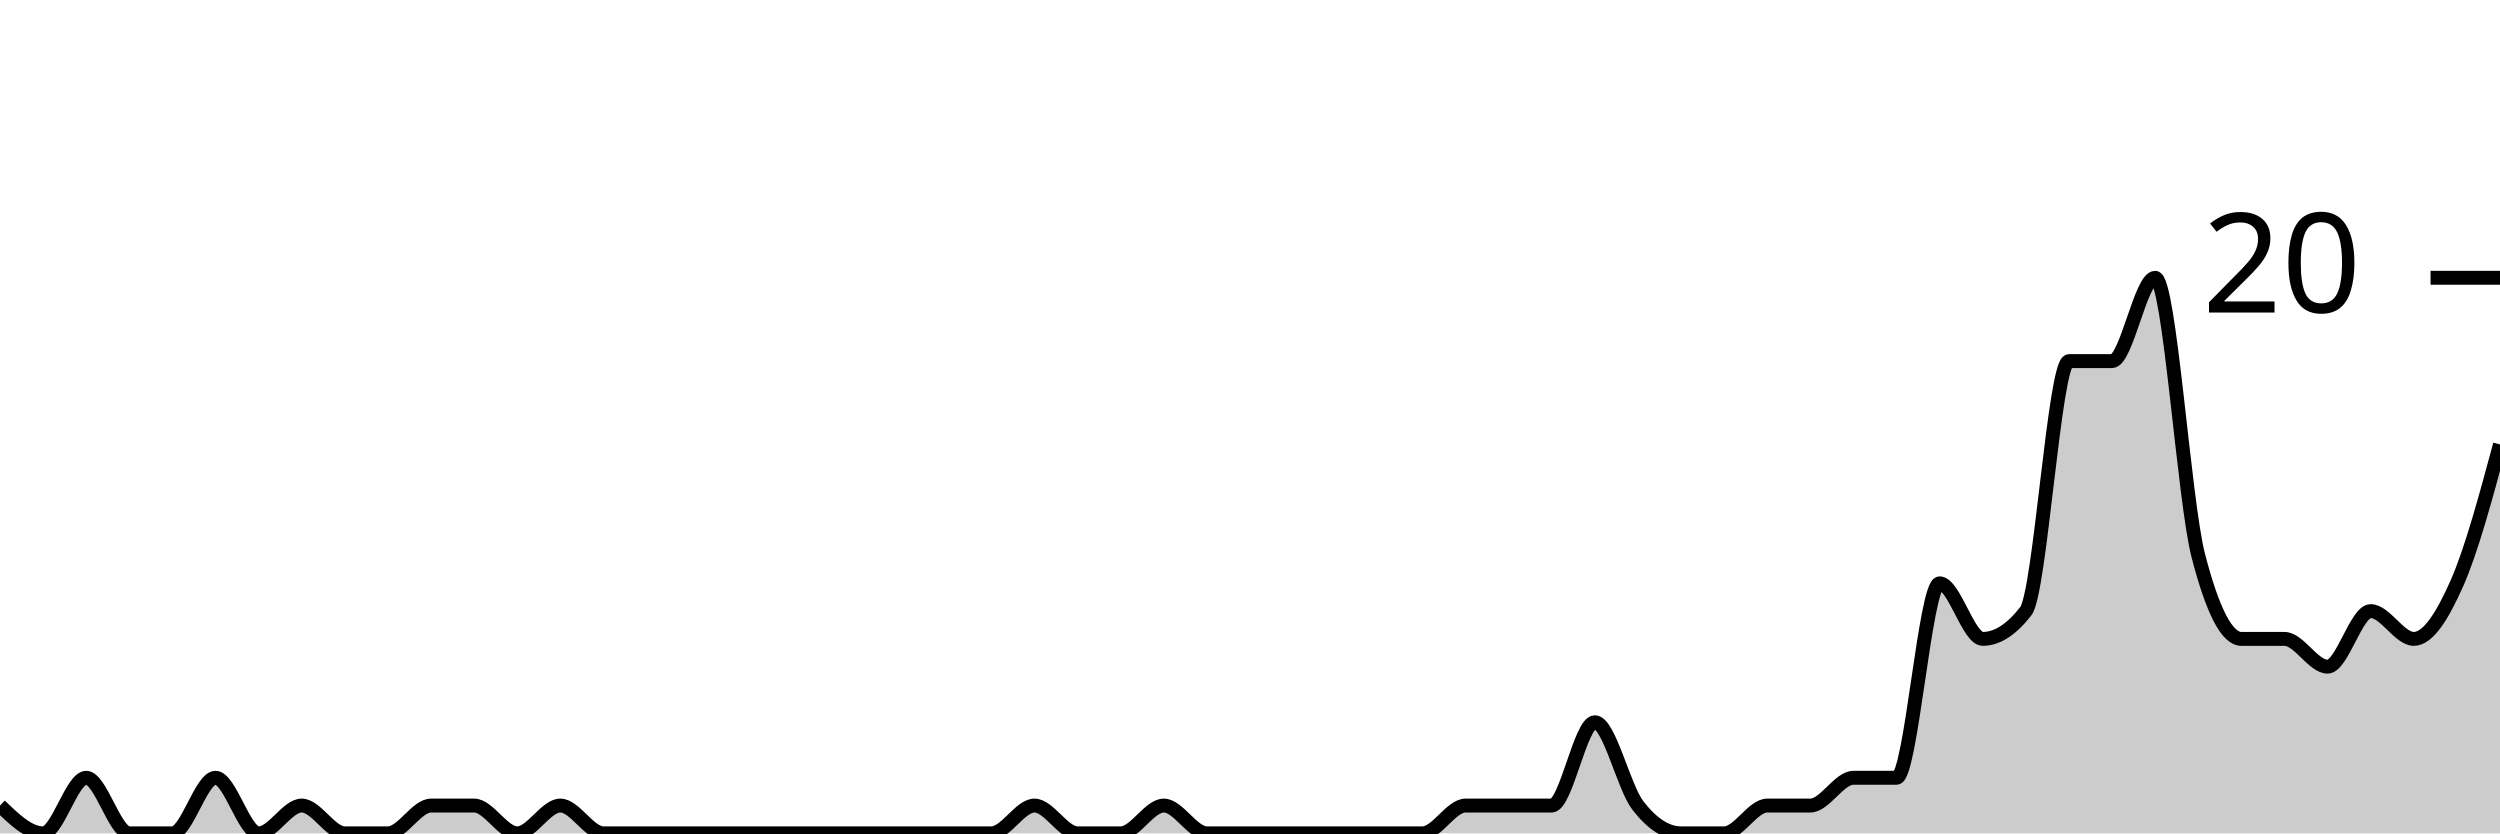
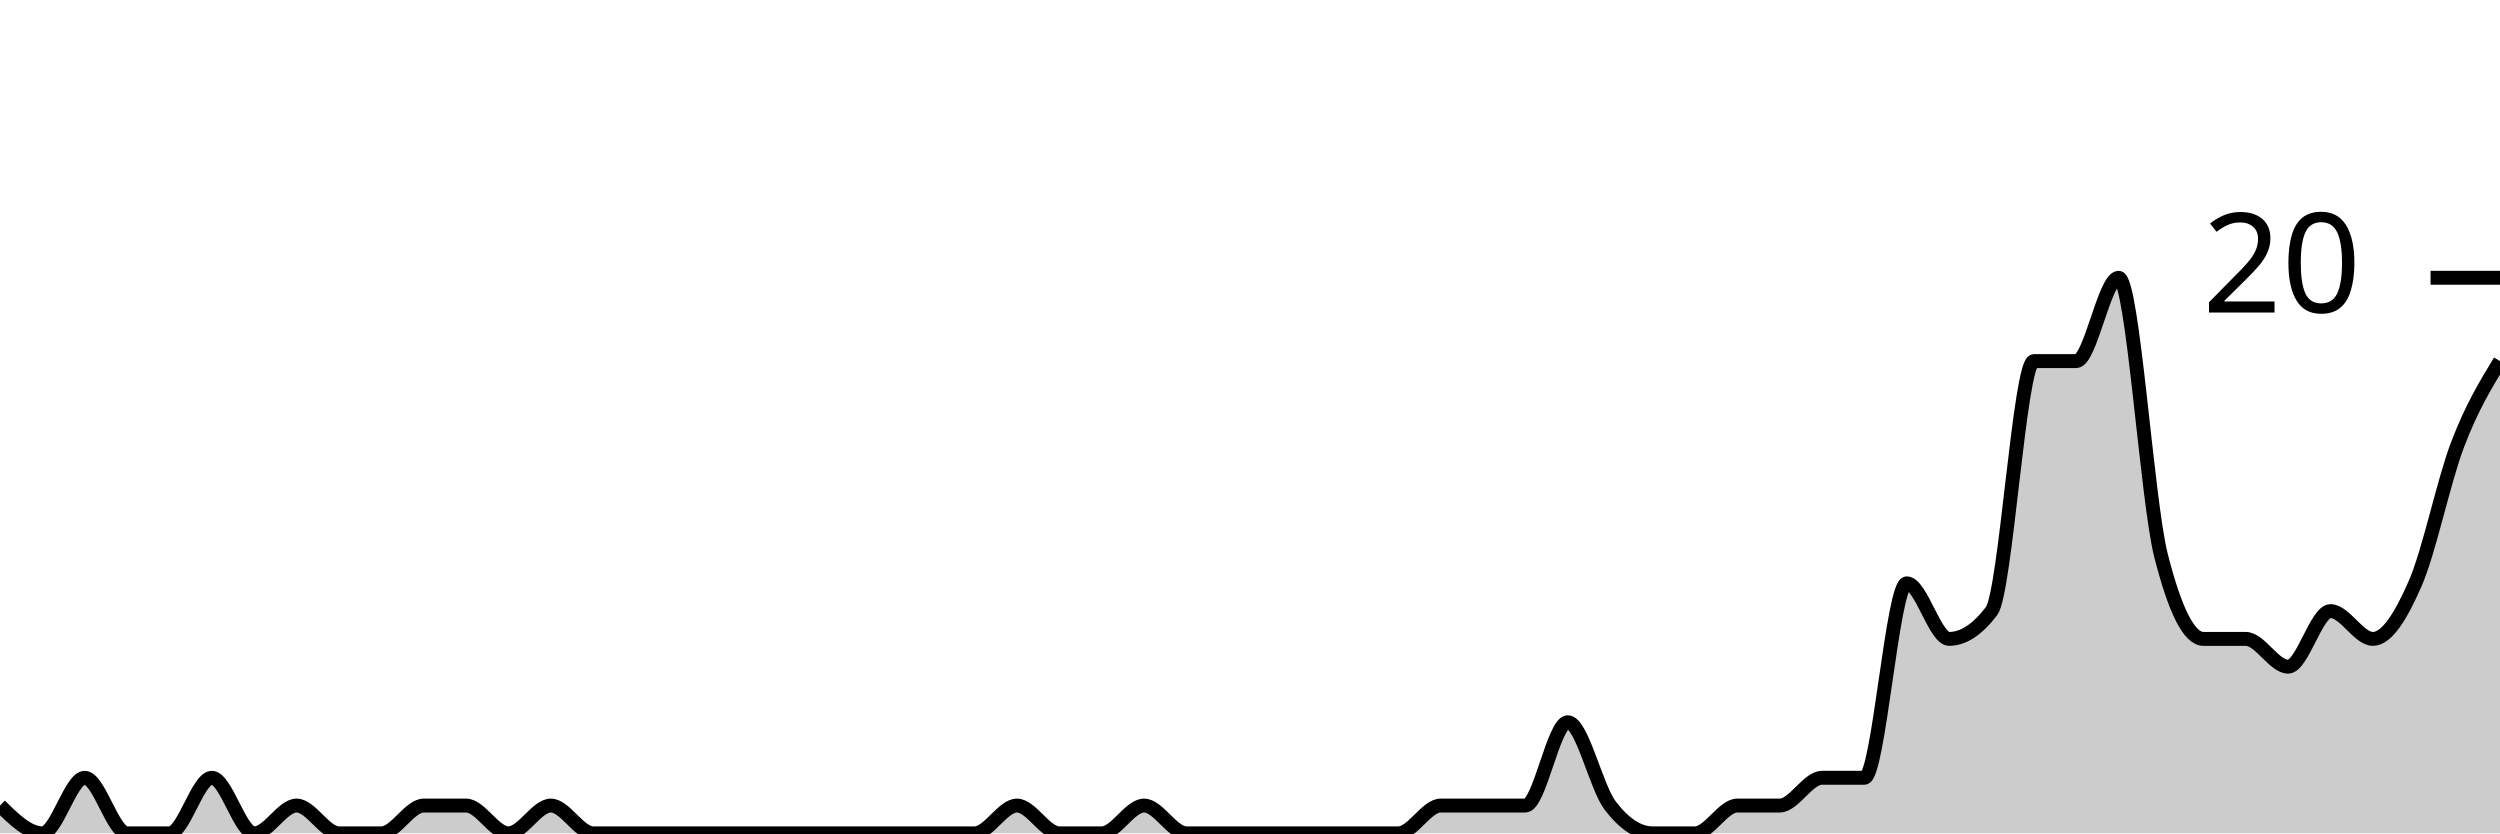
<svg xmlns="http://www.w3.org/2000/svg" viewBox="0 0 180 60">
  <g transform="translate(0,20)">
-     <path class="area" fill="rgba(0, 0, 0, 0.2)" d="M0,38C1.034,39,2.069,40,3.103,40C4.138,40,5.172,36,6.207,36C7.241,36,8.276,40,9.31,40C10.345,40,11.379,40,12.414,40C13.448,40,14.483,36,15.517,36C16.552,36,17.586,40,18.621,40C19.655,40,20.69,38,21.724,38C22.759,38,23.793,40,24.828,40C25.862,40,26.897,40,27.931,40C28.966,40,30,38,31.034,38C32.069,38,33.103,38,34.138,38C35.172,38,36.207,40,37.241,40C38.276,40,39.31,38,40.345,38C41.379,38,42.414,40,43.448,40C44.483,40,45.517,40,46.552,40C47.586,40,48.621,40,49.655,40C50.69,40,51.724,40,52.759,40C53.793,40,54.828,40,55.862,40C56.897,40,57.931,40,58.966,40C60,40,61.034,40,62.069,40C63.103,40,64.138,40,65.172,40C66.207,40,67.241,40,68.276,40C69.31,40,70.345,40,71.379,40C72.414,40,73.448,38,74.483,38C75.517,38,76.552,40,77.586,40C78.621,40,79.655,40,80.69,40C81.724,40,82.759,38,83.793,38C84.828,38,85.862,40,86.897,40C87.931,40,88.966,40,90,40C91.034,40,92.069,40,93.103,40C94.138,40,95.172,40,96.207,40C97.241,40,98.276,40,99.31,40C100.345,40,101.379,40,102.414,40C103.448,40,104.483,38,105.517,38C106.552,38,107.586,38,108.621,38C109.655,38,110.69,38,111.724,38C112.759,38,113.793,32,114.828,32C115.862,32,116.897,36.667,117.931,38C118.966,39.333,120,40,121.034,40C122.069,40,123.103,40,124.138,40C125.172,40,126.207,38,127.241,38C128.276,38,129.31,38,130.345,38C131.379,38,132.414,36,133.448,36C134.483,36,135.517,36,136.552,36C137.586,36,138.621,22,139.655,22C140.69,22,141.724,26,142.759,26C143.793,26,144.828,25.333,145.862,24C146.897,22.667,147.931,6,148.966,6C150,6,151.034,6,152.069,6C153.103,6,154.138,0,155.172,0C156.207,0,157.241,16,158.276,20C159.31,24,160.345,26,161.379,26C162.414,26,163.448,26,164.483,26C165.517,26,166.552,28,167.586,28C168.621,28,169.655,24,170.69,24C171.724,24,172.759,26,173.793,26C174.828,26,175.862,24.333,176.897,22C177.931,19.667,178.966,15.833,180,12L180,40C178.966,40,177.931,40,176.897,40C175.862,40,174.828,40,173.793,40C172.759,40,171.724,40,170.69,40C169.655,40,168.621,40,167.586,40C166.552,40,165.517,40,164.483,40C163.448,40,162.414,40,161.379,40C160.345,40,159.31,40,158.276,40C157.241,40,156.207,40,155.172,40C154.138,40,153.103,40,152.069,40C151.034,40,150,40,148.966,40C147.931,40,146.897,40,145.862,40C144.828,40,143.793,40,142.759,40C141.724,40,140.69,40,139.655,40C138.621,40,137.586,40,136.552,40C135.517,40,134.483,40,133.448,40C132.414,40,131.379,40,130.345,40C129.31,40,128.276,40,127.241,40C126.207,40,125.172,40,124.138,40C123.103,40,122.069,40,121.034,40C120,40,118.966,40,117.931,40C116.897,40,115.862,40,114.828,40C113.793,40,112.759,40,111.724,40C110.69,40,109.655,40,108.621,40C107.586,40,106.552,40,105.517,40C104.483,40,103.448,40,102.414,40C101.379,40,100.345,40,99.31,40C98.276,40,97.241,40,96.207,40C95.172,40,94.138,40,93.103,40C92.069,40,91.034,40,90,40C88.966,40,87.931,40,86.897,40C85.862,40,84.828,40,83.793,40C82.759,40,81.724,40,80.69,40C79.655,40,78.621,40,77.586,40C76.552,40,75.517,40,74.483,40C73.448,40,72.414,40,71.379,40C70.345,40,69.31,40,68.276,40C67.241,40,66.207,40,65.172,40C64.138,40,63.103,40,62.069,40C61.034,40,60,40,58.966,40C57.931,40,56.897,40,55.862,40C54.828,40,53.793,40,52.759,40C51.724,40,50.69,40,49.655,40C48.621,40,47.586,40,46.552,40C45.517,40,44.483,40,43.448,40C42.414,40,41.379,40,40.345,40C39.31,40,38.276,40,37.241,40C36.207,40,35.172,40,34.138,40C33.103,40,32.069,40,31.034,40C30,40,28.966,40,27.931,40C26.897,40,25.862,40,24.828,40C23.793,40,22.759,40,21.724,40C20.69,40,19.655,40,18.621,40C17.586,40,16.552,40,15.517,40C14.483,40,13.448,40,12.414,40C11.379,40,10.345,40,9.31,40C8.276,40,7.241,40,6.207,40C5.172,40,4.138,40,3.103,40C2.069,40,1.034,40,0,40Z" />
-     <path class="line" stroke="black" fill="none" d="M0,38C1.034,39,2.069,40,3.103,40C4.138,40,5.172,36,6.207,36C7.241,36,8.276,40,9.31,40C10.345,40,11.379,40,12.414,40C13.448,40,14.483,36,15.517,36C16.552,36,17.586,40,18.621,40C19.655,40,20.69,38,21.724,38C22.759,38,23.793,40,24.828,40C25.862,40,26.897,40,27.931,40C28.966,40,30,38,31.034,38C32.069,38,33.103,38,34.138,38C35.172,38,36.207,40,37.241,40C38.276,40,39.31,38,40.345,38C41.379,38,42.414,40,43.448,40C44.483,40,45.517,40,46.552,40C47.586,40,48.621,40,49.655,40C50.69,40,51.724,40,52.759,40C53.793,40,54.828,40,55.862,40C56.897,40,57.931,40,58.966,40C60,40,61.034,40,62.069,40C63.103,40,64.138,40,65.172,40C66.207,40,67.241,40,68.276,40C69.31,40,70.345,40,71.379,40C72.414,40,73.448,38,74.483,38C75.517,38,76.552,40,77.586,40C78.621,40,79.655,40,80.69,40C81.724,40,82.759,38,83.793,38C84.828,38,85.862,40,86.897,40C87.931,40,88.966,40,90,40C91.034,40,92.069,40,93.103,40C94.138,40,95.172,40,96.207,40C97.241,40,98.276,40,99.31,40C100.345,40,101.379,40,102.414,40C103.448,40,104.483,38,105.517,38C106.552,38,107.586,38,108.621,38C109.655,38,110.69,38,111.724,38C112.759,38,113.793,32,114.828,32C115.862,32,116.897,36.667,117.931,38C118.966,39.333,120,40,121.034,40C122.069,40,123.103,40,124.138,40C125.172,40,126.207,38,127.241,38C128.276,38,129.31,38,130.345,38C131.379,38,132.414,36,133.448,36C134.483,36,135.517,36,136.552,36C137.586,36,138.621,22,139.655,22C140.69,22,141.724,26,142.759,26C143.793,26,144.828,25.333,145.862,24C146.897,22.667,147.931,6,148.966,6C150,6,151.034,6,152.069,6C153.103,6,154.138,0,155.172,0C156.207,0,157.241,16,158.276,20C159.31,24,160.345,26,161.379,26C162.414,26,163.448,26,164.483,26C165.517,26,166.552,28,167.586,28C168.621,28,169.655,24,170.69,24C171.724,24,172.759,26,173.793,26C174.828,26,175.862,24.333,176.897,22C177.931,19.667,178.966,15.833,180,12" />
+     <path class="area" fill="rgba(0, 0, 0, 0.2)" d="M0,38C1.017,39,2.034,40,3.051,40C4.068,40,5.085,36,6.102,36C7.119,36,8.136,40,9.153,40C10.169,40,11.186,40,12.203,40C13.22,40,14.237,36,15.254,36C16.271,36,17.288,40,18.305,40C19.322,40,20.339,38,21.356,38C22.373,38,23.39,40,24.407,40C25.424,40,26.441,40,27.458,40C28.475,40,29.492,38,30.508,38C31.525,38,32.542,38,33.559,38C34.576,38,35.593,40,36.61,40C37.627,40,38.644,38,39.661,38C40.678,38,41.695,40,42.712,40C43.729,40,44.746,40,45.763,40C46.78,40,47.797,40,48.814,40C49.831,40,50.847,40,51.864,40C52.881,40,53.898,40,54.915,40C55.932,40,56.949,40,57.966,40C58.983,40,60,40,61.017,40C62.034,40,63.051,40,64.068,40C65.085,40,66.102,40,67.119,40C68.136,40,69.153,40,70.169,40C71.186,40,72.203,38,73.22,38C74.237,38,75.254,40,76.271,40C77.288,40,78.305,40,79.322,40C80.339,40,81.356,38,82.373,38C83.39,38,84.407,40,85.424,40C86.441,40,87.458,40,88.475,40C89.492,40,90.508,40,91.525,40C92.542,40,93.559,40,94.576,40C95.593,40,96.61,40,97.627,40C98.644,40,99.661,40,100.678,40C101.695,40,102.712,38,103.729,38C104.746,38,105.763,38,106.78,38C107.797,38,108.814,38,109.831,38C110.847,38,111.864,32,112.881,32C113.898,32,114.915,36.667,115.932,38C116.949,39.333,117.966,40,118.983,40C120,40,121.017,40,122.034,40C123.051,40,124.068,38,125.085,38C126.102,38,127.119,38,128.136,38C129.153,38,130.169,36,131.186,36C132.203,36,133.22,36,134.237,36C135.254,36,136.271,22,137.288,22C138.305,22,139.322,26,140.339,26C141.356,26,142.373,25.333,143.39,24C144.407,22.667,145.424,6,146.441,6C147.458,6,148.475,6,149.492,6C150.508,6,151.525,0,152.542,0C153.559,0,154.576,16,155.593,20C156.61,24,157.627,26,158.644,26C159.661,26,160.678,26,161.695,26C162.712,26,163.729,28,164.746,28C165.763,28,166.78,24,167.797,24C168.814,24,169.831,26,170.847,26C171.864,26,172.881,24.333,173.898,22C174.915,19.667,175.932,14.667,176.949,12C177.966,9.333,178.983,7.667,180,6L180,40C178.983,40,177.966,40,176.949,40C175.932,40,174.915,40,173.898,40C172.881,40,171.864,40,170.847,40C169.831,40,168.814,40,167.797,40C166.78,40,165.763,40,164.746,40C163.729,40,162.712,40,161.695,40C160.678,40,159.661,40,158.644,40C157.627,40,156.61,40,155.593,40C154.576,40,153.559,40,152.542,40C151.525,40,150.508,40,149.492,40C148.475,40,147.458,40,146.441,40C145.424,40,144.407,40,143.39,40C142.373,40,141.356,40,140.339,40C139.322,40,138.305,40,137.288,40C136.271,40,135.254,40,134.237,40C133.22,40,132.203,40,131.186,40C130.169,40,129.153,40,128.136,40C127.119,40,126.102,40,125.085,40C124.068,40,123.051,40,122.034,40C121.017,40,120,40,118.983,40C117.966,40,116.949,40,115.932,40C114.915,40,113.898,40,112.881,40C111.864,40,110.847,40,109.831,40C108.814,40,107.797,40,106.78,40C105.763,40,104.746,40,103.729,40C102.712,40,101.695,40,100.678,40C99.661,40,98.644,40,97.627,40C96.61,40,95.593,40,94.576,40C93.559,40,92.542,40,91.525,40C90.508,40,89.492,40,88.475,40C87.458,40,86.441,40,85.424,40C84.407,40,83.39,40,82.373,40C81.356,40,80.339,40,79.322,40C78.305,40,77.288,40,76.271,40C75.254,40,74.237,40,73.22,40C72.203,40,71.186,40,70.169,40C69.153,40,68.136,40,67.119,40C66.102,40,65.085,40,64.068,40C63.051,40,62.034,40,61.017,40C60,40,58.983,40,57.966,40C56.949,40,55.932,40,54.915,40C53.898,40,52.881,40,51.864,40C50.847,40,49.831,40,48.814,40C47.797,40,46.78,40,45.763,40C44.746,40,43.729,40,42.712,40C41.695,40,40.678,40,39.661,40C38.644,40,37.627,40,36.61,40C35.593,40,34.576,40,33.559,40C32.542,40,31.525,40,30.508,40C29.492,40,28.475,40,27.458,40C26.441,40,25.424,40,24.407,40C23.39,40,22.373,40,21.356,40C20.339,40,19.322,40,18.305,40C17.288,40,16.271,40,15.254,40C14.237,40,13.22,40,12.203,40C11.186,40,10.169,40,9.153,40C8.136,40,7.119,40,6.102,40C5.085,40,4.068,40,3.051,40C2.034,40,1.017,40,0,40Z" />
+     <path class="line" stroke="black" fill="none" d="M0,38C1.017,39,2.034,40,3.051,40C4.068,40,5.085,36,6.102,36C7.119,36,8.136,40,9.153,40C10.169,40,11.186,40,12.203,40C13.22,40,14.237,36,15.254,36C16.271,36,17.288,40,18.305,40C19.322,40,20.339,38,21.356,38C22.373,38,23.39,40,24.407,40C25.424,40,26.441,40,27.458,40C28.475,40,29.492,38,30.508,38C31.525,38,32.542,38,33.559,38C34.576,38,35.593,40,36.61,40C37.627,40,38.644,38,39.661,38C40.678,38,41.695,40,42.712,40C43.729,40,44.746,40,45.763,40C46.78,40,47.797,40,48.814,40C49.831,40,50.847,40,51.864,40C52.881,40,53.898,40,54.915,40C55.932,40,56.949,40,57.966,40C58.983,40,60,40,61.017,40C62.034,40,63.051,40,64.068,40C65.085,40,66.102,40,67.119,40C68.136,40,69.153,40,70.169,40C71.186,40,72.203,38,73.22,38C74.237,38,75.254,40,76.271,40C77.288,40,78.305,40,79.322,40C80.339,40,81.356,38,82.373,38C83.39,38,84.407,40,85.424,40C86.441,40,87.458,40,88.475,40C89.492,40,90.508,40,91.525,40C92.542,40,93.559,40,94.576,40C95.593,40,96.61,40,97.627,40C98.644,40,99.661,40,100.678,40C101.695,40,102.712,38,103.729,38C104.746,38,105.763,38,106.78,38C107.797,38,108.814,38,109.831,38C110.847,38,111.864,32,112.881,32C113.898,32,114.915,36.667,115.932,38C116.949,39.333,117.966,40,118.983,40C120,40,121.017,40,122.034,40C123.051,40,124.068,38,125.085,38C126.102,38,127.119,38,128.136,38C129.153,38,130.169,36,131.186,36C132.203,36,133.22,36,134.237,36C135.254,36,136.271,22,137.288,22C138.305,22,139.322,26,140.339,26C141.356,26,142.373,25.333,143.39,24C144.407,22.667,145.424,6,146.441,6C147.458,6,148.475,6,149.492,6C150.508,6,151.525,0,152.542,0C153.559,0,154.576,16,155.593,20C156.61,24,157.627,26,158.644,26C159.661,26,160.678,26,161.695,26C162.712,26,163.729,28,164.746,28C165.763,28,166.78,24,167.797,24C168.814,24,169.831,26,170.847,26C171.864,26,172.881,24.333,173.898,22C174.915,19.667,175.932,14.667,176.949,12C177.966,9.333,178.983,7.667,180,6" />
    <path class="axis-ceiling" stroke-width="1" stroke="black" fill="none" d="M175,0L180,0" />
    <text class="axis-ceiling-label" font-family="sans-serif" text-anchor="end" font-size="10px" x="170" y="2.5">20</text>
  </g>
</svg>
